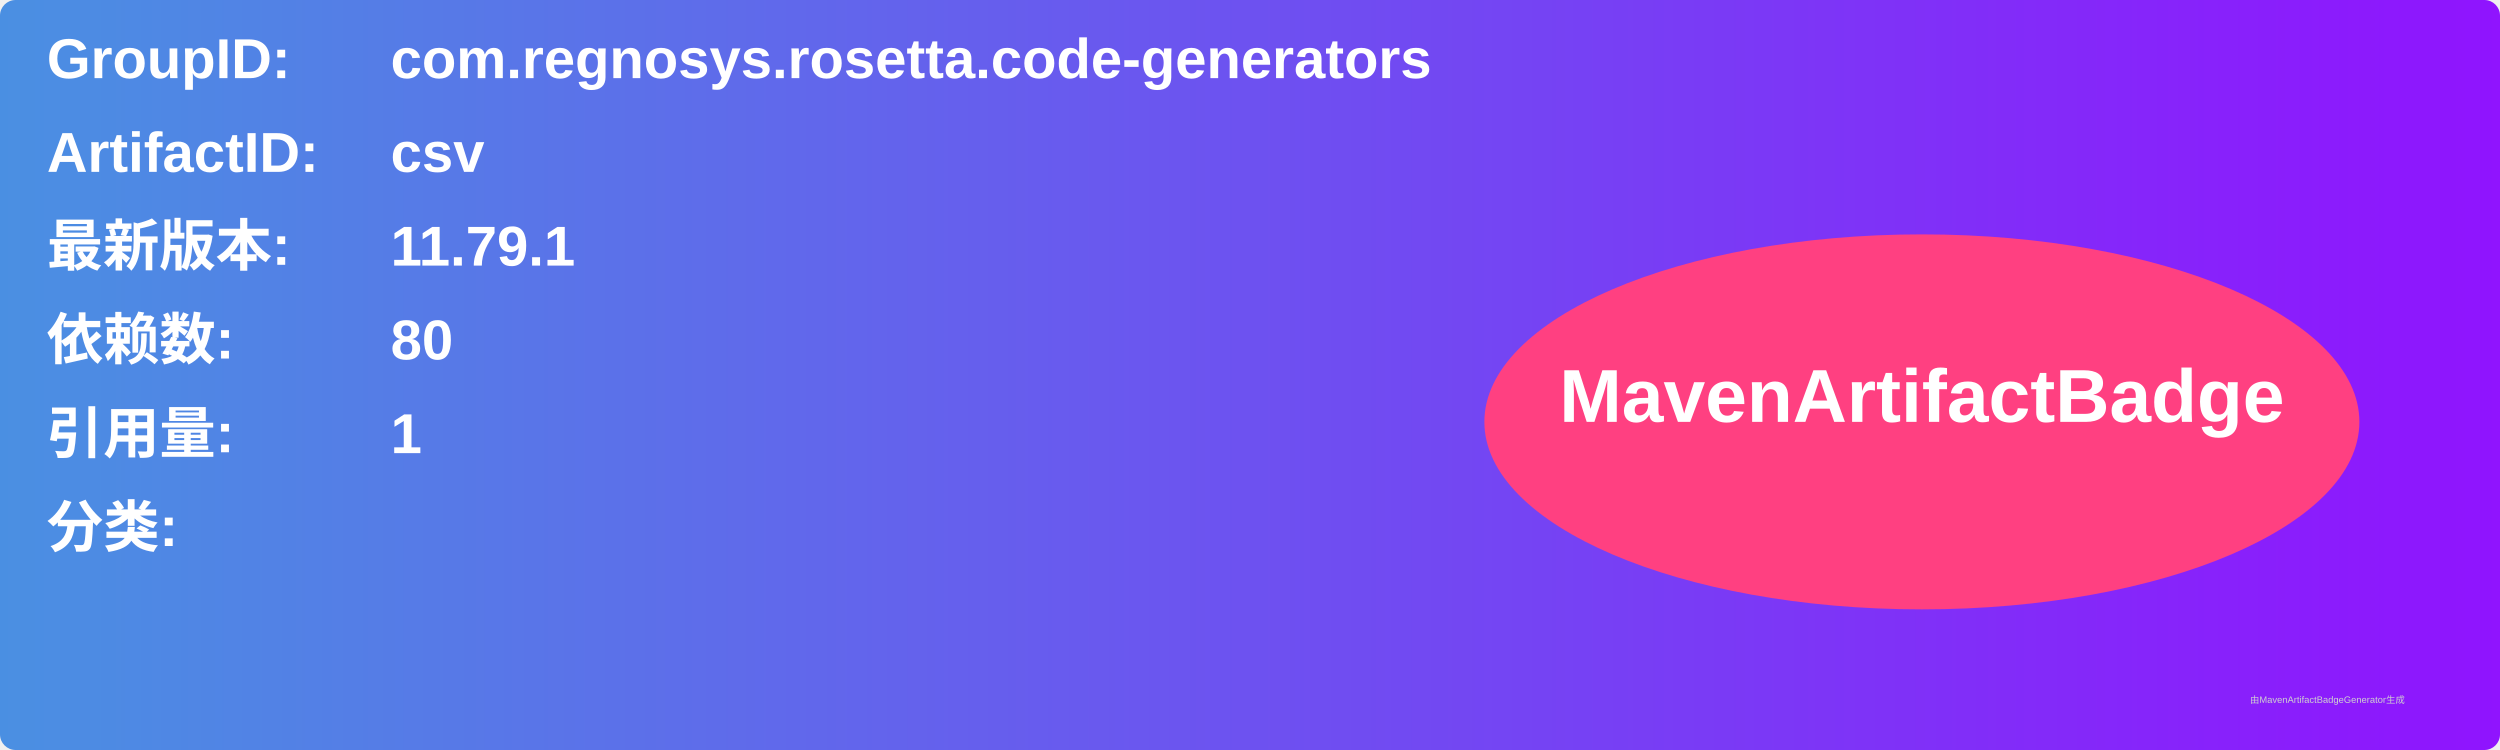
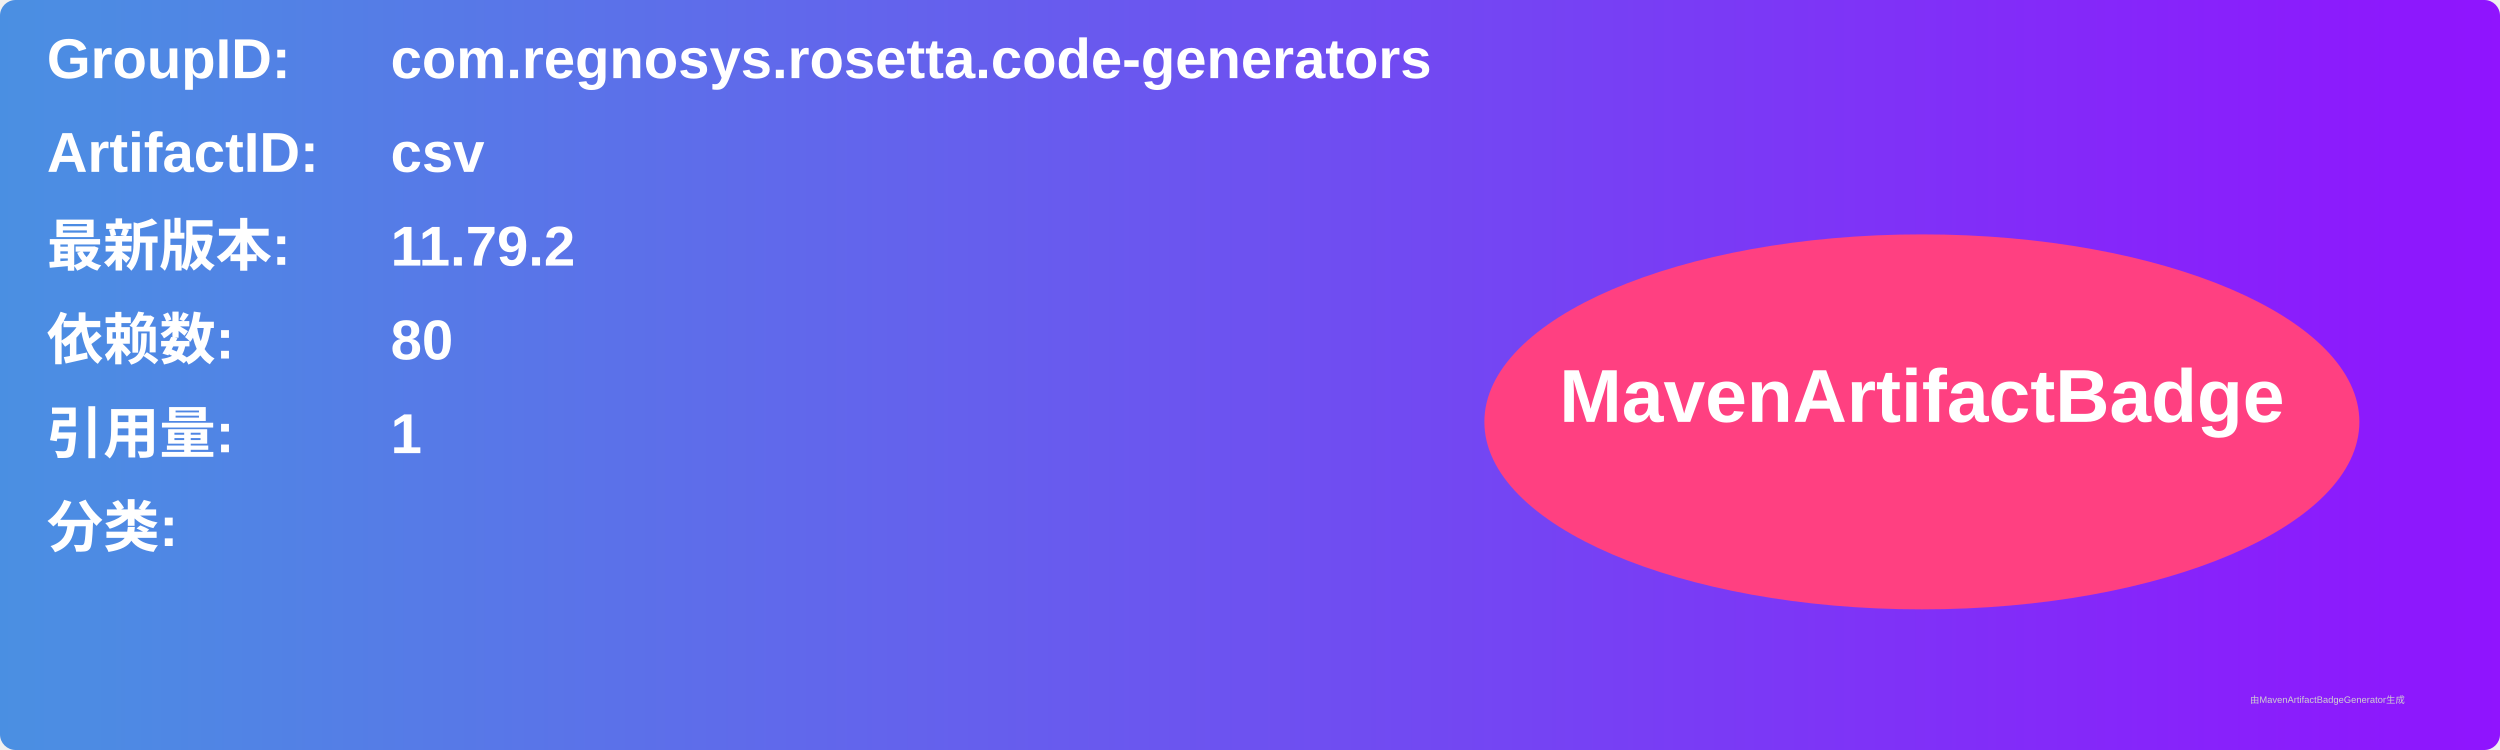
<svg xmlns="http://www.w3.org/2000/svg" width="800" height="240" viewBox="0 0 800 240">
  <linearGradient id="grad" x1="0%" y1="0%" x2="100%" y2="0%">
    <stop offset="0%" stop-color="#4a90e2" />
    <stop offset="100%" stop-color="#9013fe" />
  </linearGradient>
  <rect width="100%" height="100%" rx="5" ry="5" fill="url(#grad)" />
  <g transform="translate(15, 15)">
    <text x="0" y="10" font-family="Arial" font-size="18" fill="white" font-weight="bold" width="260">GroupID:</text>
    <text x="110" y="10" font-family="Arial" font-size="18" fill="white" font-weight="bold" width="460">com.regnosys.rosetta.code-generators</text>
    <text x="0" y="40" font-family="Arial" font-size="18" fill="white" font-weight="bold" width="260">ArtifactID:</text>
    <text x="110" y="40" font-family="Arial" font-size="18" fill="white" font-weight="bold" width="460">csv</text>
    <text x="0" y="70" font-family="Arial" font-size="18" fill="white" font-weight="bold">最新版本:</text>
    <text x="110" y="70" font-family="Arial" font-size="18" fill="white" font-weight="bold">
-       <tspan font-weight="bold">11.79.1</tspan>
+       <tspan font-weight="bold">11.79.2</tspan>
    </text>
    <text x="0" y="100" font-family="Arial" font-size="18" fill="white" font-weight="bold">依赖数: </text>
    <text x="110" y="100" font-family="Arial" font-size="18" fill="white">
      <tspan font-weight="bold">80</tspan>
    </text>
    <text x="0" y="130" font-family="Arial" font-size="18" fill="white" font-weight="bold">引用量: </text>
    <text x="110" y="130" font-family="Arial" font-size="18" fill="white">
      <tspan font-weight="bold">1</tspan>
    </text>
    <text x="0" y="160" font-family="Arial" font-size="18" fill="white" font-weight="bold">分类:</text>
    <text x="10" y="190" font-family="Arial" font-size="10" fill="white">
      <tspan font-weight="bold" />
    </text>
    <ellipse cx="600" cy="120" rx="140" ry="60" fill="#ff4081" />
    <text x="600" y="120" text-anchor="middle" font-family="Arial" font-size="24" fill="white" font-weight="bold">MavenArtifactBadge</text>
  </g>
  <text x="720" y="225" font-family="Arial" font-size="3" fill="#d0d0d0">由MavenArtifactBadgeGenerator生成</text>
</svg>
